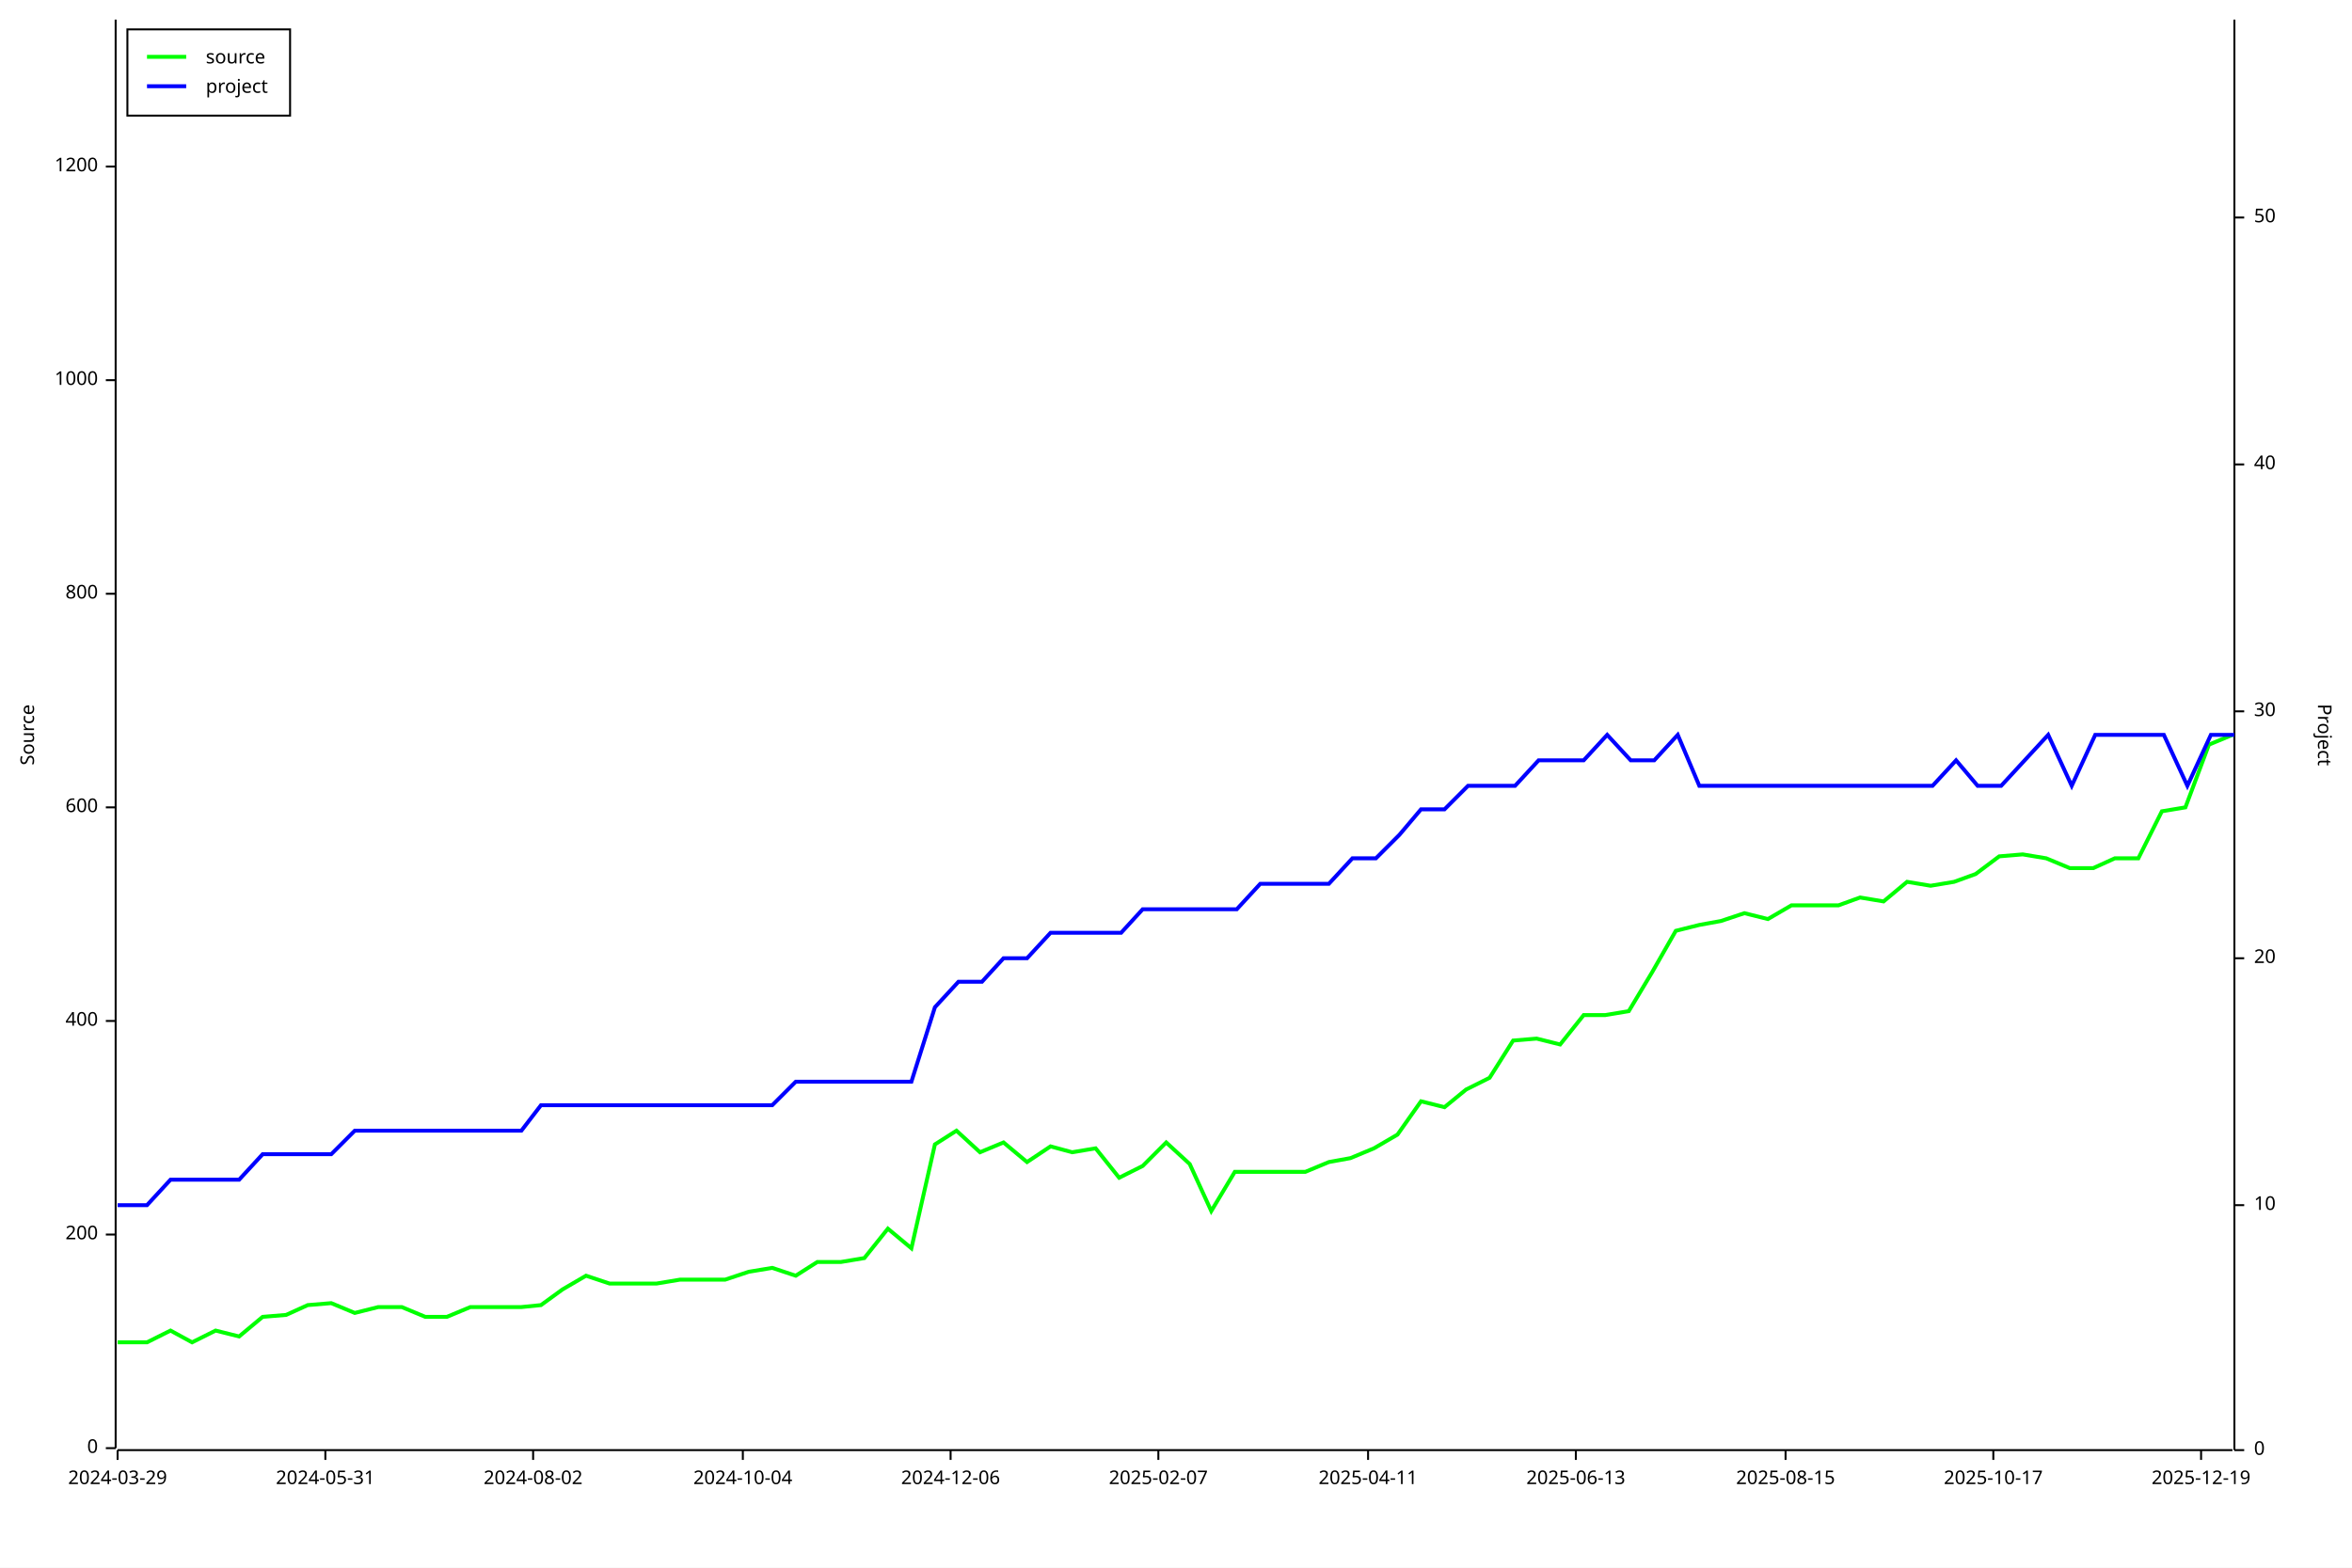
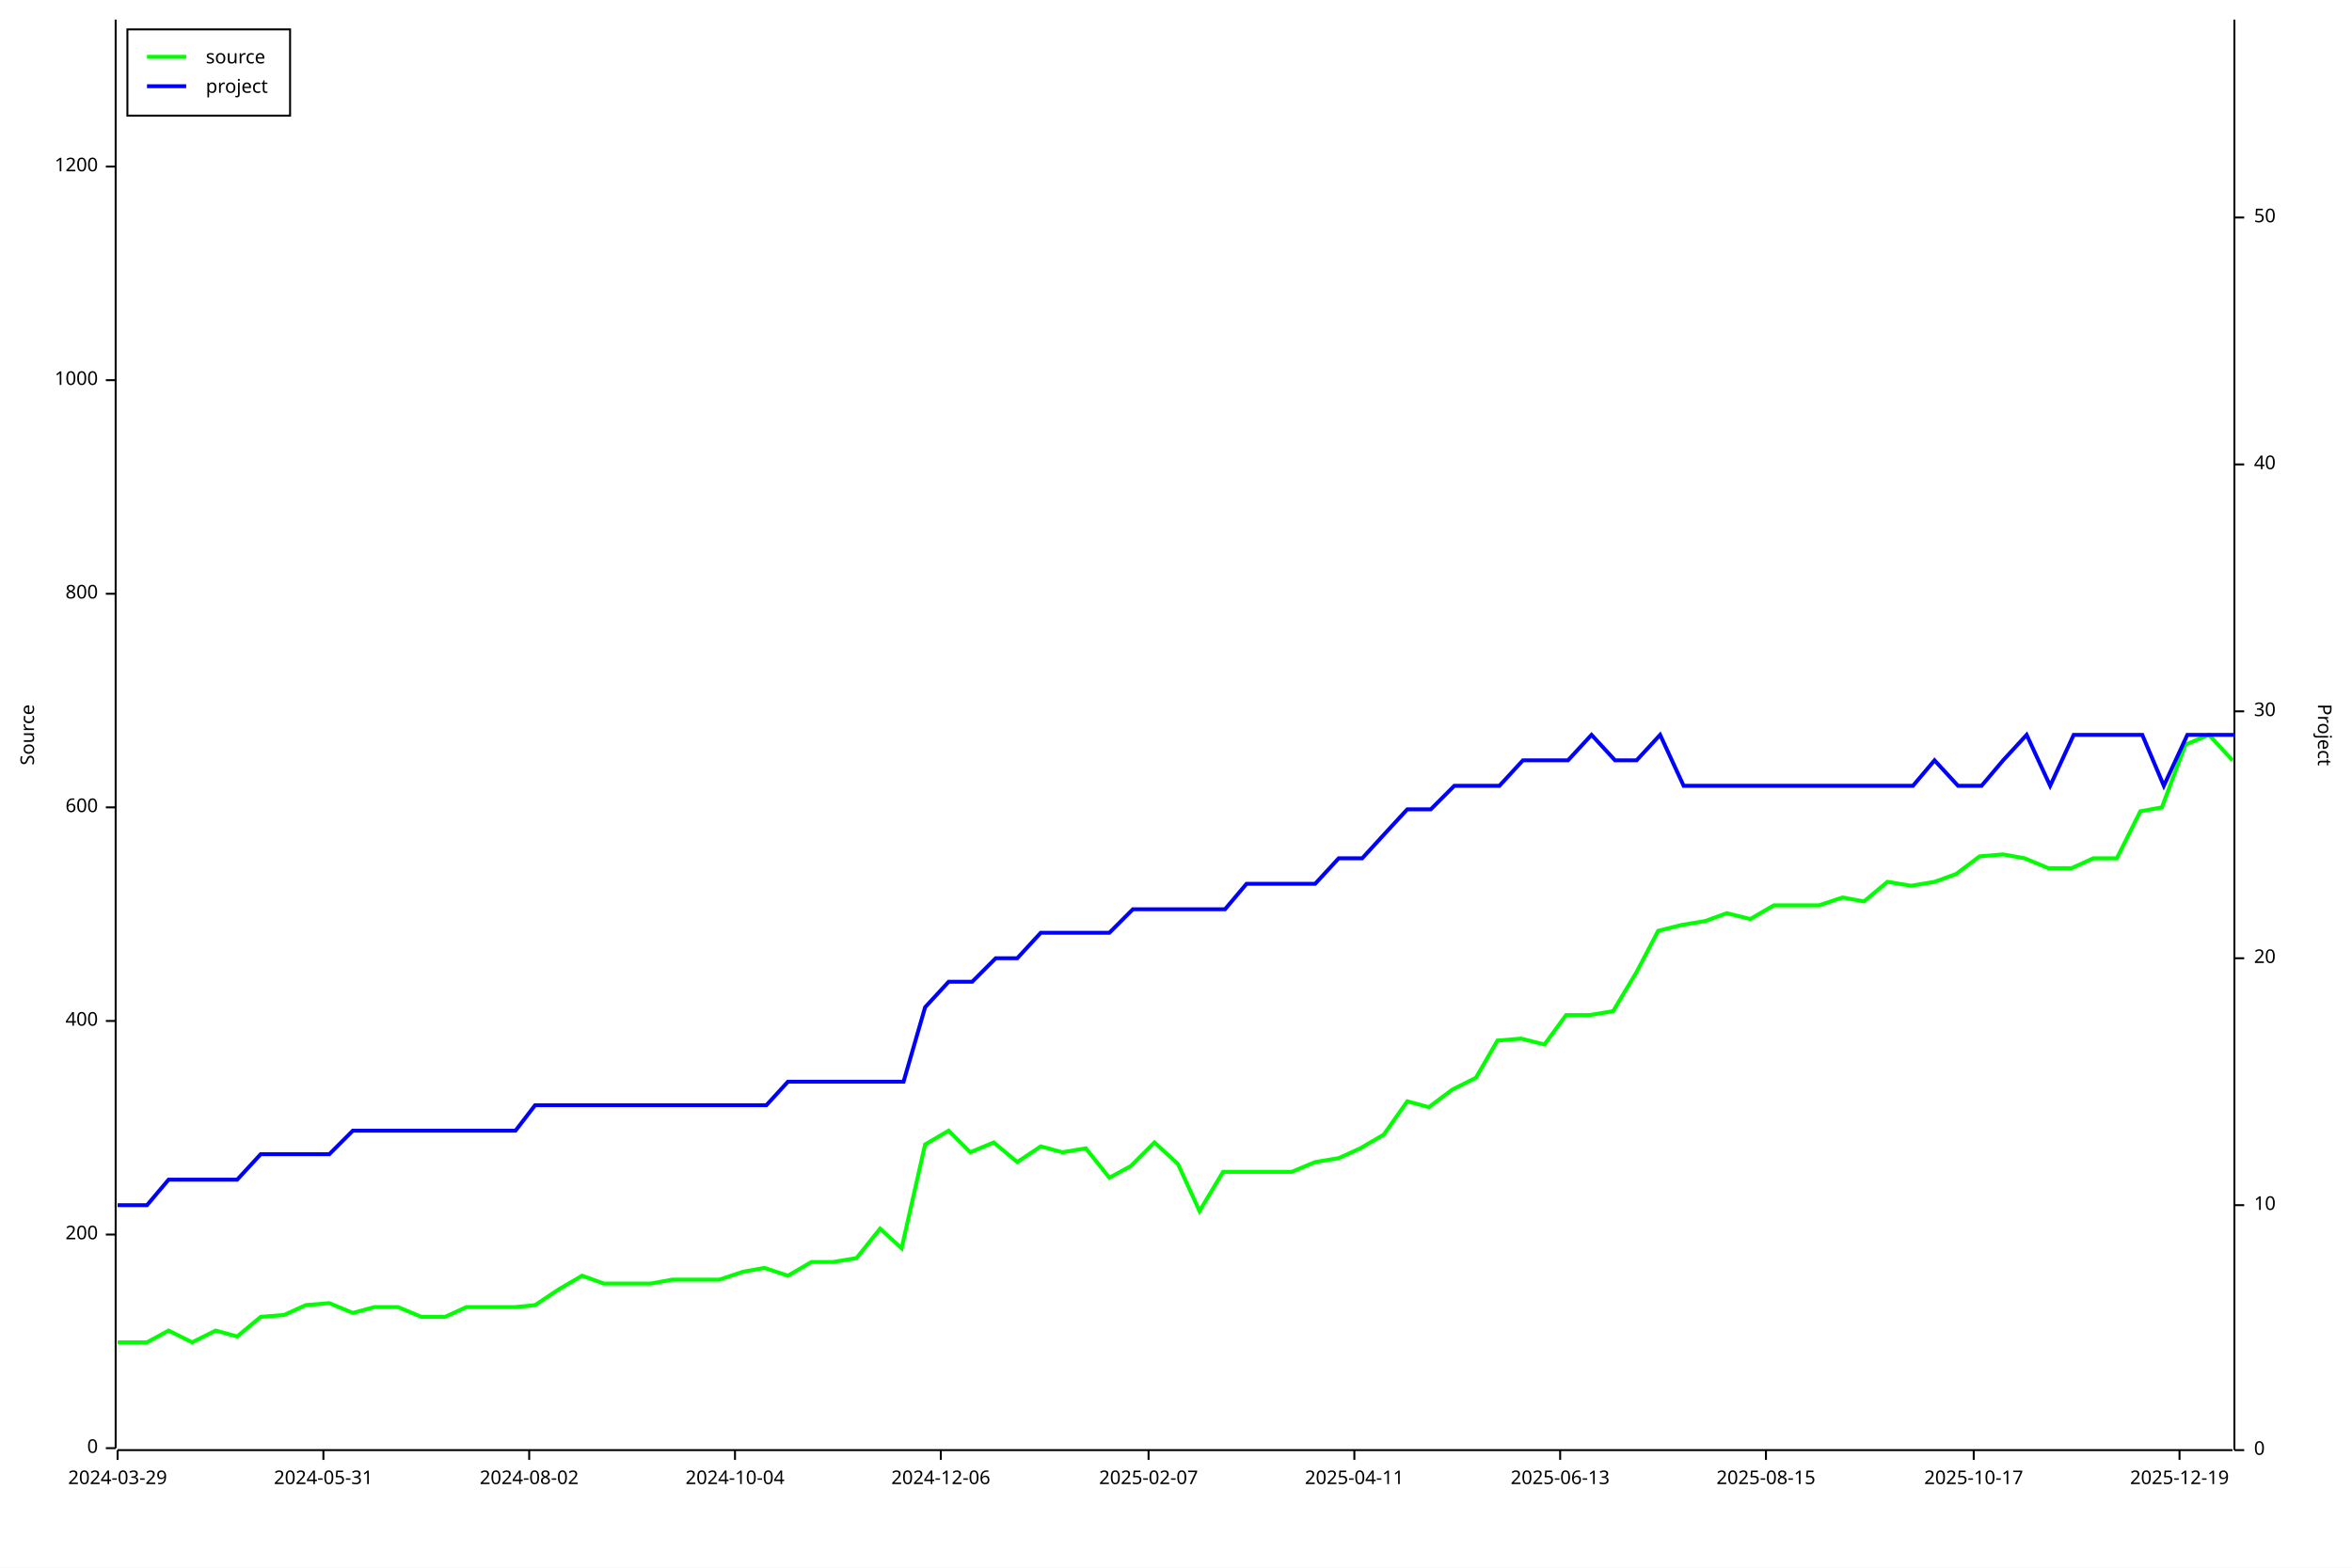
<svg xmlns="http://www.w3.org/2000/svg" width="1200" height="800" viewBox="0 0 1200 800">
  <rect x="0" y="0" width="1200" height="800" opacity="1" fill="#FFFFFF" stroke="none" />
  <text x="10" y="375" dy="0.76em" text-anchor="middle" font-family="sans-serif" font-size="9.677" opacity="1" fill="#000000" transform="rotate(270, 10, 375)">
Source
</text>
  <polyline fill="none" opacity="1" stroke="#000000" stroke-width="1" points="59,10 59,739 " />
  <text x="50" y="739" dy="0.5ex" text-anchor="end" font-family="sans-serif" font-size="9.677" opacity="1" fill="#000000">
0
</text>
  <polyline fill="none" opacity="1" stroke="#000000" stroke-width="1" points="54,739 59,739 " />
  <text x="50" y="630" dy="0.5ex" text-anchor="end" font-family="sans-serif" font-size="9.677" opacity="1" fill="#000000">
200
</text>
  <polyline fill="none" opacity="1" stroke="#000000" stroke-width="1" points="54,630 59,630 " />
  <text x="50" y="521" dy="0.5ex" text-anchor="end" font-family="sans-serif" font-size="9.677" opacity="1" fill="#000000">
400
</text>
  <polyline fill="none" opacity="1" stroke="#000000" stroke-width="1" points="54,521 59,521 " />
  <text x="50" y="412" dy="0.5ex" text-anchor="end" font-family="sans-serif" font-size="9.677" opacity="1" fill="#000000">
600
</text>
  <polyline fill="none" opacity="1" stroke="#000000" stroke-width="1" points="54,412 59,412 " />
  <text x="50" y="303" dy="0.5ex" text-anchor="end" font-family="sans-serif" font-size="9.677" opacity="1" fill="#000000">
800
</text>
  <polyline fill="none" opacity="1" stroke="#000000" stroke-width="1" points="54,303 59,303 " />
  <text x="50" y="194" dy="0.5ex" text-anchor="end" font-family="sans-serif" font-size="9.677" opacity="1" fill="#000000">
1000
</text>
  <polyline fill="none" opacity="1" stroke="#000000" stroke-width="1" points="54,194 59,194 " />
  <text x="50" y="85" dy="0.5ex" text-anchor="end" font-family="sans-serif" font-size="9.677" opacity="1" fill="#000000">
1200
</text>
  <polyline fill="none" opacity="1" stroke="#000000" stroke-width="1" points="54,85 59,85 " />
  <polyline fill="none" opacity="1" stroke="#000000" stroke-width="1" points="60,740 1139,740 " />
  <text x="60" y="750" dy="0.76em" text-anchor="middle" font-family="sans-serif" font-size="9.677" opacity="1" fill="#000000">
2024-03-29
</text>
  <polyline fill="none" opacity="1" stroke="#000000" stroke-width="1" points="60,740 60,745 " />
-   <text x="166" y="750" dy="0.76em" text-anchor="middle" font-family="sans-serif" font-size="9.677" opacity="1" fill="#000000">
+   <text x="165" y="750" dy="0.76em" text-anchor="middle" font-family="sans-serif" font-size="9.677" opacity="1" fill="#000000">
2024-05-31
</text>
-   <polyline fill="none" opacity="1" stroke="#000000" stroke-width="1" points="166,740 166,745 " />
-   <text x="272" y="750" dy="0.76em" text-anchor="middle" font-family="sans-serif" font-size="9.677" opacity="1" fill="#000000">
+   <polyline fill="none" opacity="1" stroke="#000000" stroke-width="1" points="165,740 165,745 " />
+   <text x="270" y="750" dy="0.76em" text-anchor="middle" font-family="sans-serif" font-size="9.677" opacity="1" fill="#000000">
2024-08-02
</text>
-   <polyline fill="none" opacity="1" stroke="#000000" stroke-width="1" points="272,740 272,745 " />
-   <text x="379" y="750" dy="0.76em" text-anchor="middle" font-family="sans-serif" font-size="9.677" opacity="1" fill="#000000">
+   <polyline fill="none" opacity="1" stroke="#000000" stroke-width="1" points="270,740 270,745 " />
+   <text x="375" y="750" dy="0.76em" text-anchor="middle" font-family="sans-serif" font-size="9.677" opacity="1" fill="#000000">
2024-10-04
</text>
-   <polyline fill="none" opacity="1" stroke="#000000" stroke-width="1" points="379,740 379,745 " />
-   <text x="485" y="750" dy="0.76em" text-anchor="middle" font-family="sans-serif" font-size="9.677" opacity="1" fill="#000000">
+   <polyline fill="none" opacity="1" stroke="#000000" stroke-width="1" points="375,740 375,745 " />
+   <text x="480" y="750" dy="0.76em" text-anchor="middle" font-family="sans-serif" font-size="9.677" opacity="1" fill="#000000">
2024-12-06
</text>
-   <polyline fill="none" opacity="1" stroke="#000000" stroke-width="1" points="485,740 485,745 " />
-   <text x="591" y="750" dy="0.76em" text-anchor="middle" font-family="sans-serif" font-size="9.677" opacity="1" fill="#000000">
+   <polyline fill="none" opacity="1" stroke="#000000" stroke-width="1" points="480,740 480,745 " />
+   <text x="586" y="750" dy="0.76em" text-anchor="middle" font-family="sans-serif" font-size="9.677" opacity="1" fill="#000000">
2025-02-07
</text>
-   <polyline fill="none" opacity="1" stroke="#000000" stroke-width="1" points="591,740 591,745 " />
-   <text x="698" y="750" dy="0.76em" text-anchor="middle" font-family="sans-serif" font-size="9.677" opacity="1" fill="#000000">
+   <polyline fill="none" opacity="1" stroke="#000000" stroke-width="1" points="586,740 586,745 " />
+   <text x="691" y="750" dy="0.76em" text-anchor="middle" font-family="sans-serif" font-size="9.677" opacity="1" fill="#000000">
2025-04-11
</text>
-   <polyline fill="none" opacity="1" stroke="#000000" stroke-width="1" points="698,740 698,745 " />
-   <text x="804" y="750" dy="0.76em" text-anchor="middle" font-family="sans-serif" font-size="9.677" opacity="1" fill="#000000">
+   <polyline fill="none" opacity="1" stroke="#000000" stroke-width="1" points="691,740 691,745 " />
+   <text x="796" y="750" dy="0.76em" text-anchor="middle" font-family="sans-serif" font-size="9.677" opacity="1" fill="#000000">
2025-06-13
</text>
-   <polyline fill="none" opacity="1" stroke="#000000" stroke-width="1" points="804,740 804,745 " />
-   <text x="911" y="750" dy="0.76em" text-anchor="middle" font-family="sans-serif" font-size="9.677" opacity="1" fill="#000000">
+   <polyline fill="none" opacity="1" stroke="#000000" stroke-width="1" points="796,740 796,745 " />
+   <text x="901" y="750" dy="0.76em" text-anchor="middle" font-family="sans-serif" font-size="9.677" opacity="1" fill="#000000">
2025-08-15
</text>
-   <polyline fill="none" opacity="1" stroke="#000000" stroke-width="1" points="911,740 911,745 " />
-   <text x="1017" y="750" dy="0.76em" text-anchor="middle" font-family="sans-serif" font-size="9.677" opacity="1" fill="#000000">
+   <polyline fill="none" opacity="1" stroke="#000000" stroke-width="1" points="901,740 901,745 " />
+   <text x="1007" y="750" dy="0.76em" text-anchor="middle" font-family="sans-serif" font-size="9.677" opacity="1" fill="#000000">
2025-10-17
</text>
-   <polyline fill="none" opacity="1" stroke="#000000" stroke-width="1" points="1017,740 1017,745 " />
-   <text x="1123" y="750" dy="0.76em" text-anchor="middle" font-family="sans-serif" font-size="9.677" opacity="1" fill="#000000">
+   <polyline fill="none" opacity="1" stroke="#000000" stroke-width="1" points="1007,740 1007,745 " />
+   <text x="1112" y="750" dy="0.76em" text-anchor="middle" font-family="sans-serif" font-size="9.677" opacity="1" fill="#000000">
2025-12-19
</text>
-   <polyline fill="none" opacity="1" stroke="#000000" stroke-width="1" points="1123,740 1123,745 " />
+   <polyline fill="none" opacity="1" stroke="#000000" stroke-width="1" points="1112,740 1112,745 " />
  <text x="1190" y="375" dy="0.76em" text-anchor="middle" font-family="sans-serif" font-size="9.677" opacity="1" fill="#000000" transform="rotate(90, 1190, 375)">
Project
</text>
  <polyline fill="none" opacity="1" stroke="#000000" stroke-width="1" points="1140,10 1140,740 " />
  <text x="1150" y="740" dy="0.5ex" text-anchor="start" font-family="sans-serif" font-size="9.677" opacity="1" fill="#000000">
0
</text>
  <polyline fill="none" opacity="1" stroke="#000000" stroke-width="1" points="1140,740 1145,740 " />
  <text x="1150" y="615" dy="0.5ex" text-anchor="start" font-family="sans-serif" font-size="9.677" opacity="1" fill="#000000">
10
</text>
  <polyline fill="none" opacity="1" stroke="#000000" stroke-width="1" points="1140,615 1145,615 " />
  <text x="1150" y="489" dy="0.5ex" text-anchor="start" font-family="sans-serif" font-size="9.677" opacity="1" fill="#000000">
20
</text>
  <polyline fill="none" opacity="1" stroke="#000000" stroke-width="1" points="1140,489 1145,489 " />
  <text x="1150" y="363" dy="0.5ex" text-anchor="start" font-family="sans-serif" font-size="9.677" opacity="1" fill="#000000">
30
</text>
  <polyline fill="none" opacity="1" stroke="#000000" stroke-width="1" points="1140,363 1145,363 " />
  <text x="1150" y="237" dy="0.5ex" text-anchor="start" font-family="sans-serif" font-size="9.677" opacity="1" fill="#000000">
40
</text>
  <polyline fill="none" opacity="1" stroke="#000000" stroke-width="1" points="1140,237 1145,237 " />
  <text x="1150" y="111" dy="0.5ex" text-anchor="start" font-family="sans-serif" font-size="9.677" opacity="1" fill="#000000">
50
</text>
  <polyline fill="none" opacity="1" stroke="#000000" stroke-width="1" points="1140,111 1145,111 " />
-   <polyline fill="none" opacity="1" stroke="#00FF00" stroke-width="2" points="60,685 60,685 63,685 75,685 87,679 98,685 110,679 122,682 134,672 146,671 157,666 169,665 181,670 193,667 205,667 217,672 228,672 240,667 252,667 266,667 276,666 287,658 299,651 311,655 323,655 335,655 347,653 360,653 370,653 382,649 394,647 406,651 417,644 429,644 441,642 453,627 465,637 477,584 488,577 500,588 512,583 524,593 536,585 547,588 559,586 571,601 583,595 595,583 607,594 618,618 630,598 642,598 654,598 666,598 678,593 689,591 701,586 713,579 725,562 737,565 748,556 760,550 772,531 784,530 796,533 808,518 819,518 831,516 843,496 855,475 867,472 878,470 890,466 902,469 914,462 926,462 938,462 949,458 961,460 973,450 985,452 997,450 1008,446 1020,437 1032,436 1044,438 1056,443 1068,443 1079,438 1091,438 1103,414 1115,412 1127,380 1139,375 " />
-   <polyline fill="none" opacity="1" stroke="#0000FF" stroke-width="2" points="60,615 60,615 63,615 75,615 87,602 98,602 110,602 122,602 134,589 146,589 158,589 169,589 181,577 193,577 205,577 217,577 229,577 240,577 252,577 266,577 276,564 288,564 300,564 311,564 323,564 335,564 347,564 360,564 370,564 382,564 394,564 406,552 418,552 430,552 441,552 453,552 465,552 477,514 489,501 501,501 512,489 524,489 536,476 548,476 560,476 572,476 583,464 595,464 607,464 619,464 631,464 643,451 654,451 666,451 678,451 690,438 702,438 714,426 725,413 737,413 749,401 761,401 773,401 785,388 796,388 808,388 820,375 832,388 844,388 856,375 867,401 879,401 891,401 903,401 915,401 927,401 938,401 950,401 962,401 974,401 986,401 998,388 1009,401 1021,401 1033,388 1045,375 1057,401 1069,375 1080,375 1092,375 1104,375 1116,401 1128,375 1140,375 " />
+   <polyline fill="none" opacity="1" stroke="#00FF00" stroke-width="2" points="60,685 60,685 63,685 75,685 86,679 98,685 110,679 121,682 133,672 145,671 156,666 168,665 180,670 191,667 203,667 215,672 227,672 238,667 250,667 263,667 273,666 285,658 297,651 308,655 320,655 332,655 343,653 357,653 367,653 379,649 390,647 402,651 414,644 425,644 437,642 449,627 460,637 472,584 484,577 495,588 507,583 519,593 531,585 542,588 554,586 566,601 577,595 589,583 601,594 612,618 624,598 636,598 647,598 659,598 671,593 683,591 694,586 706,579 718,562 729,565 741,556 753,550 764,531 776,530 788,533 799,518 811,518 823,516 835,496 846,475 858,472 870,470 881,466 893,469 905,462 916,462 928,462 940,458 951,460 963,450 975,452 987,450 998,446 1010,437 1022,436 1033,438 1045,443 1057,443 1068,438 1080,438 1092,414 1103,412 1115,380 1127,375 1139,388 " />
+   <polyline fill="none" opacity="1" stroke="#0000FF" stroke-width="2" points="60,615 60,615 63,615 75,615 86,602 98,602 110,602 121,602 133,589 145,589 156,589 168,589 180,577 192,577 203,577 215,577 227,577 238,577 250,577 263,577 273,564 285,564 297,564 309,564 320,564 332,564 344,564 357,564 367,564 379,564 391,564 402,552 414,552 426,552 437,552 449,552 461,552 472,514 484,501 496,501 508,489 519,489 531,476 543,476 554,476 566,476 578,464 589,464 601,464 613,464 625,464 636,451 648,451 660,451 671,451 683,438 695,438 706,426 718,413 730,413 742,401 753,401 765,401 777,388 788,388 800,388 812,375 824,388 835,388 847,375 859,401 870,401 882,401 894,401 905,401 917,401 929,401 941,401 952,401 964,401 976,401 987,388 999,401 1011,401 1022,388 1034,375 1046,401 1058,375 1069,375 1081,375 1093,375 1104,401 1116,375 1128,375 1140,375 " />
  <rect x="65" y="15" width="83" height="44" opacity="1" fill="#FFFFFF" stroke="none" />
  <rect x="65" y="15" width="83" height="44" opacity="1" fill="none" stroke="#000000" />
  <text x="105" y="25" dy="0.76em" text-anchor="start" font-family="sans-serif" font-size="9.677" opacity="1" fill="#000000">
source
</text>
  <text x="105" y="40" dy="0.76em" text-anchor="start" font-family="sans-serif" font-size="9.677" opacity="1" fill="#000000">
project
</text>
  <polyline fill="none" opacity="1" stroke="#00FF00" stroke-width="2" points="75,29 95,29 " />
  <polyline fill="none" opacity="1" stroke="#0000FF" stroke-width="2" points="75,44 95,44 " />
</svg>
